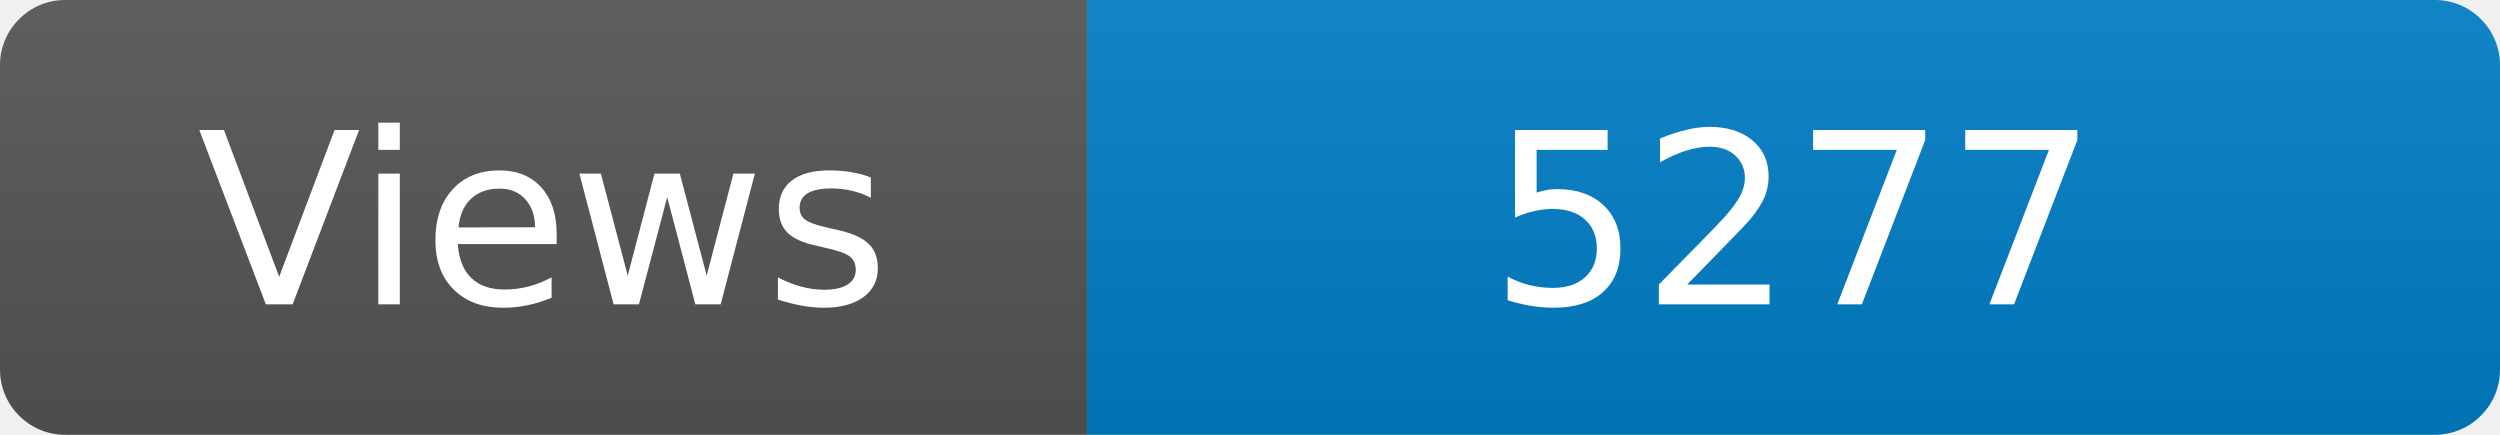
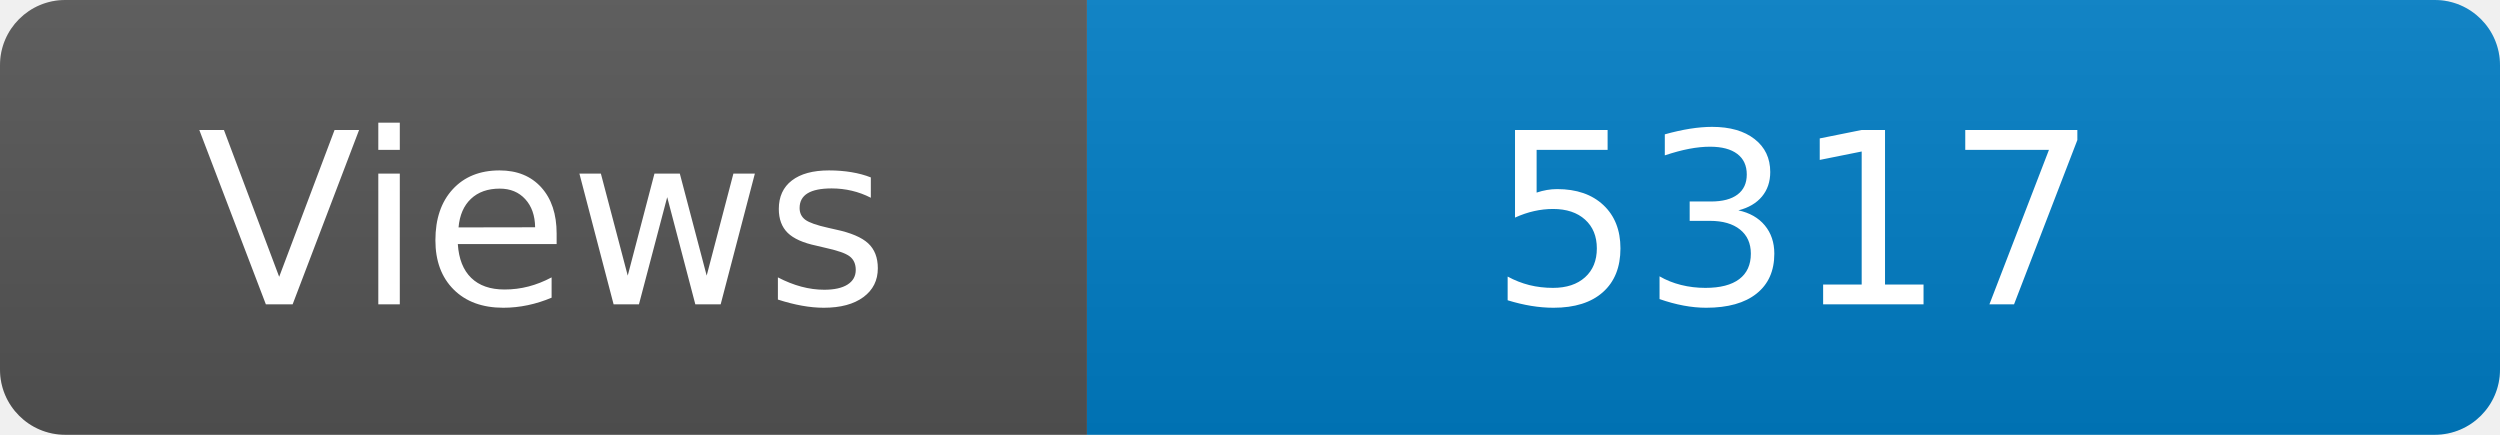
<svg xmlns="http://www.w3.org/2000/svg" width="115" height="20" role="img" aria-label="Maintained?: yes">
  <linearGradient id="s" x2="0" y2="100%">
    <stop offset="0" stop-color="#bbb" stop-opacity=".1" />
    <stop offset="1" stop-opacity=".1" />
  </linearGradient>
  <clipPath id="r">
    <rect width="115" height="20" rx="3" fill="#fff" />
  </clipPath>
  <g clip-path="url(#r)">
    <rect width="50" height="20" fill="#555" />
    <rect x="50" width="160" height="20" fill="#007ec6" />
    <rect width="115" height="20" fill="url(#s)" />
  </g>
  <g fill="#fff" text-anchor="middle" font-family="Verdana,Geneva,DejaVu Sans,sans-serif" font-size="110">
    <text x="250" y="140" transform="scale(.1)" fill="#fff">Views</text>
-     <text x="825" y="140" transform="scale(.1)" fill="#fff">5277</text>
+     <text x="825" y="140" transform="scale(.1)" fill="#fff">5317</text>
  </g>
</svg>
